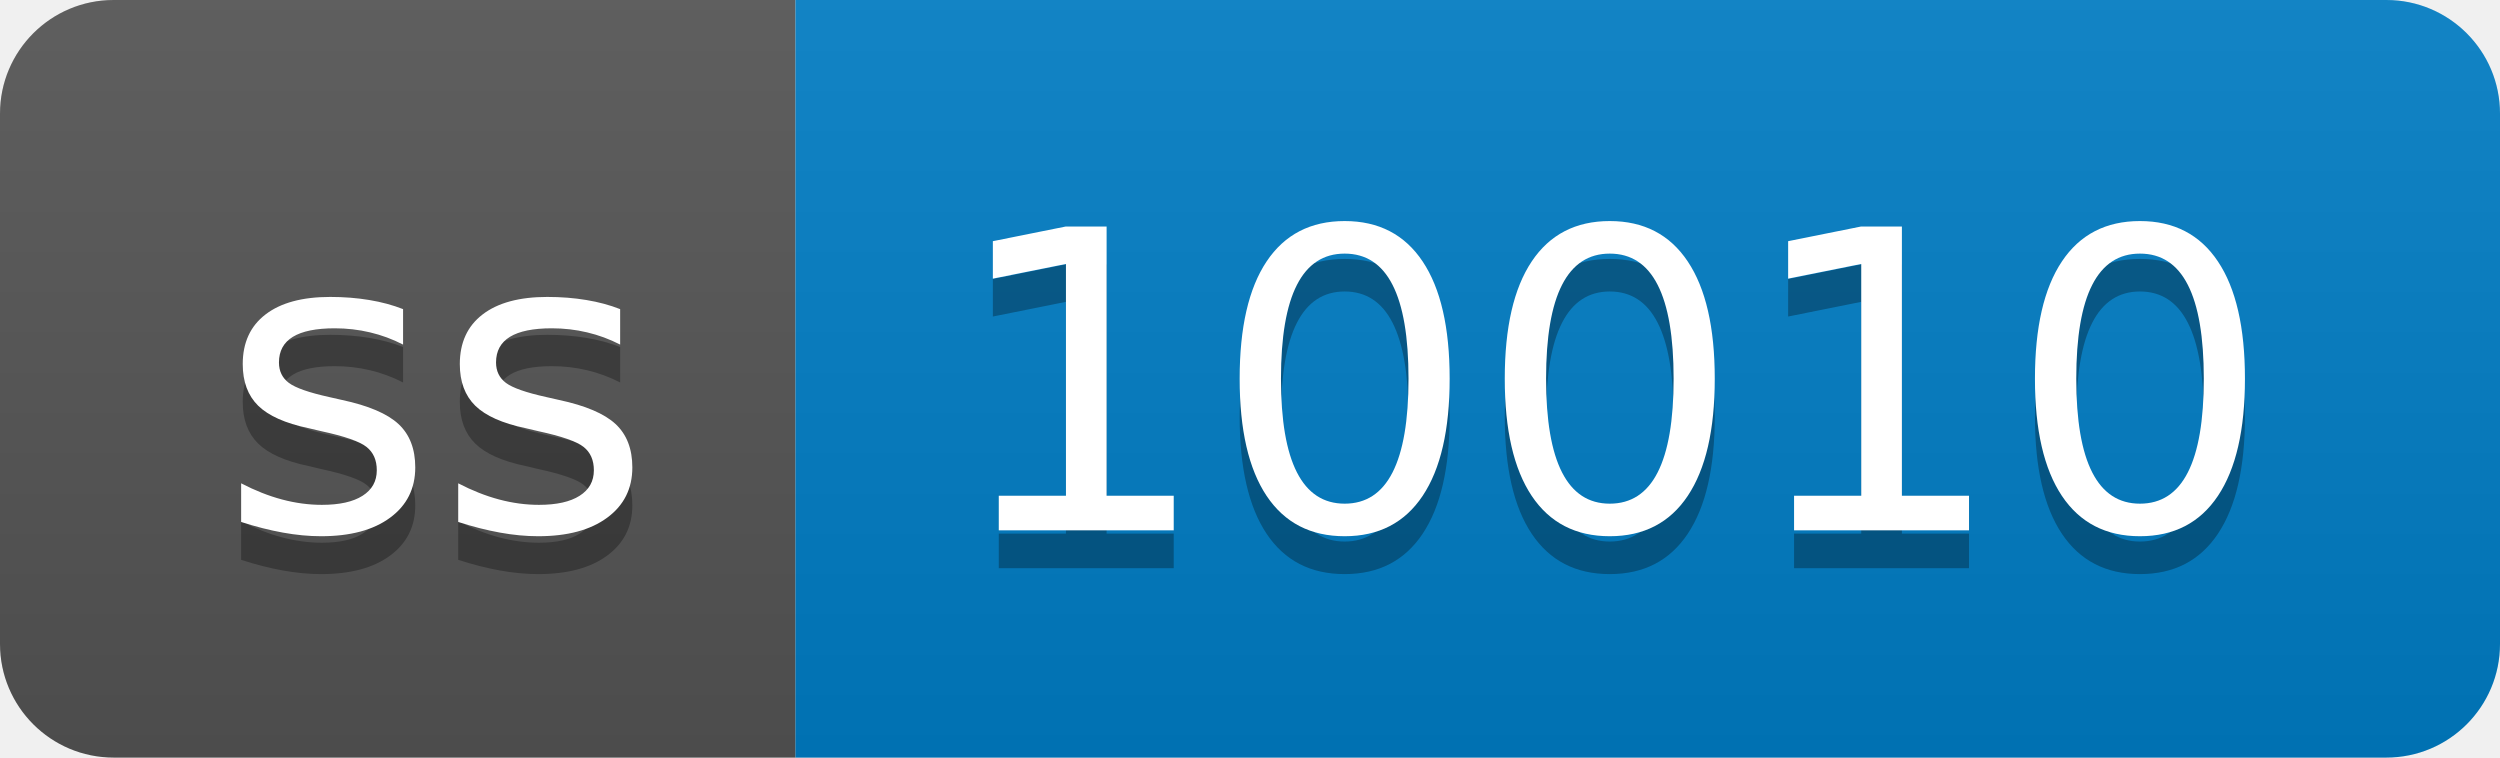
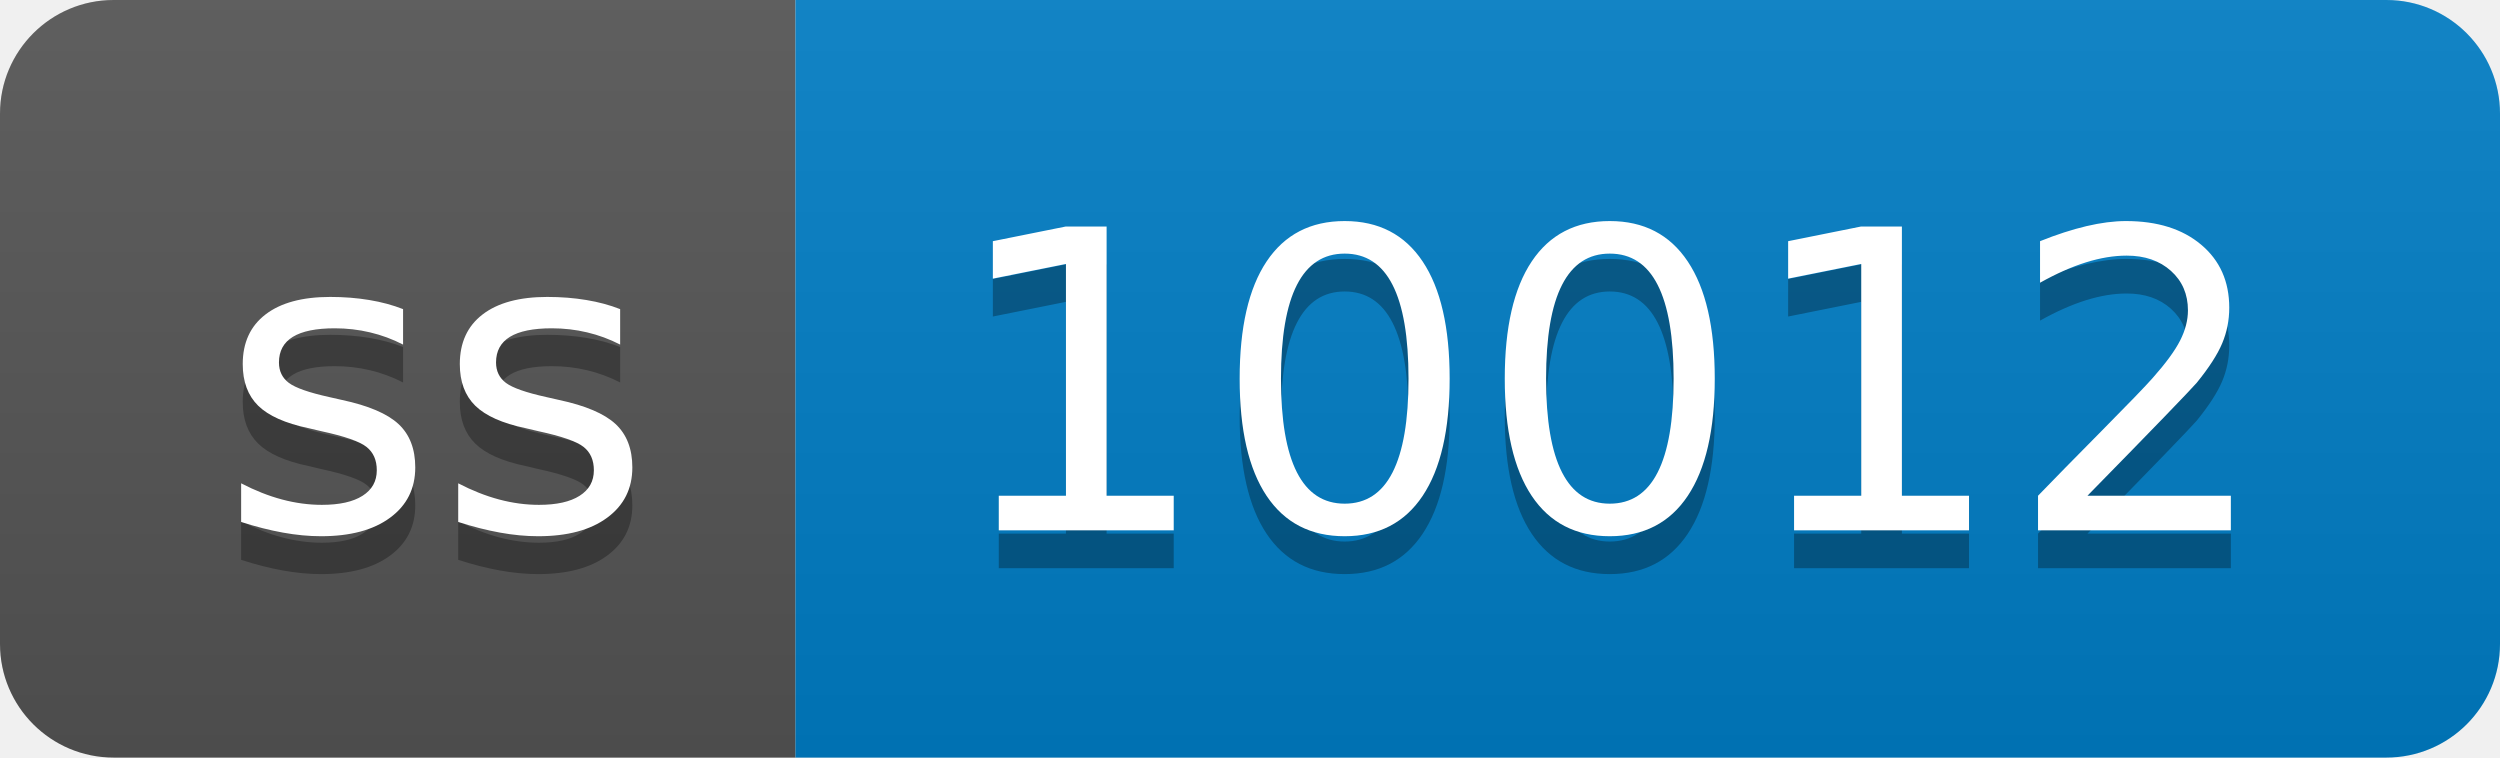
- <svg xmlns="http://www.w3.org/2000/svg" width="66" height="20" role="img" aria-label="ss: 10010">
+ <svg xmlns="http://www.w3.org/2000/svg" width="66" height="20" role="img" aria-label="ss: 10012">
  <linearGradient id="s" x2="0" y2="100%">
    <stop offset="0" stop-color="#bbb" stop-opacity=".1" />
    <stop offset="1" stop-opacity=".1" />
  </linearGradient>
  <clipPath id="r">
    <rect width="66" height="20" rx="3" fill="#fff" />
  </clipPath>
  <g clip-path="url(#r)">
    <rect width="21" height="20" fill="#555" />
    <rect x="21" width="45" height="20" fill="#007ec6" />
    <rect width="66" height="20" fill="url(#s)" />
  </g>
  <g fill="#fff" text-anchor="middle" font-family="Verdana,Geneva,DejaVu Sans,sans-serif" text-rendering="geometricPrecision" font-size="110">
    <text aria-hidden="true" x="115" y="150" fill="#010101" fill-opacity=".3" transform="scale(.1)" textLength="110">ss</text>
    <text x="115" y="140" transform="scale(.1)" fill="#fff" textLength="110">ss</text>
-     <text aria-hidden="true" x="425" y="150" fill="#010101" fill-opacity=".3" transform="scale(.1)" textLength="350">10010</text>
-     <text x="425" y="140" transform="scale(.1)" fill="#fff" textLength="350">10010</text>
+     <text aria-hidden="true" x="425" y="150" fill="#010101" fill-opacity=".3" transform="scale(.1)" textLength="350">10012</text>
+     <text x="425" y="140" transform="scale(.1)" fill="#fff" textLength="350">10012</text>
  </g>
</svg>
